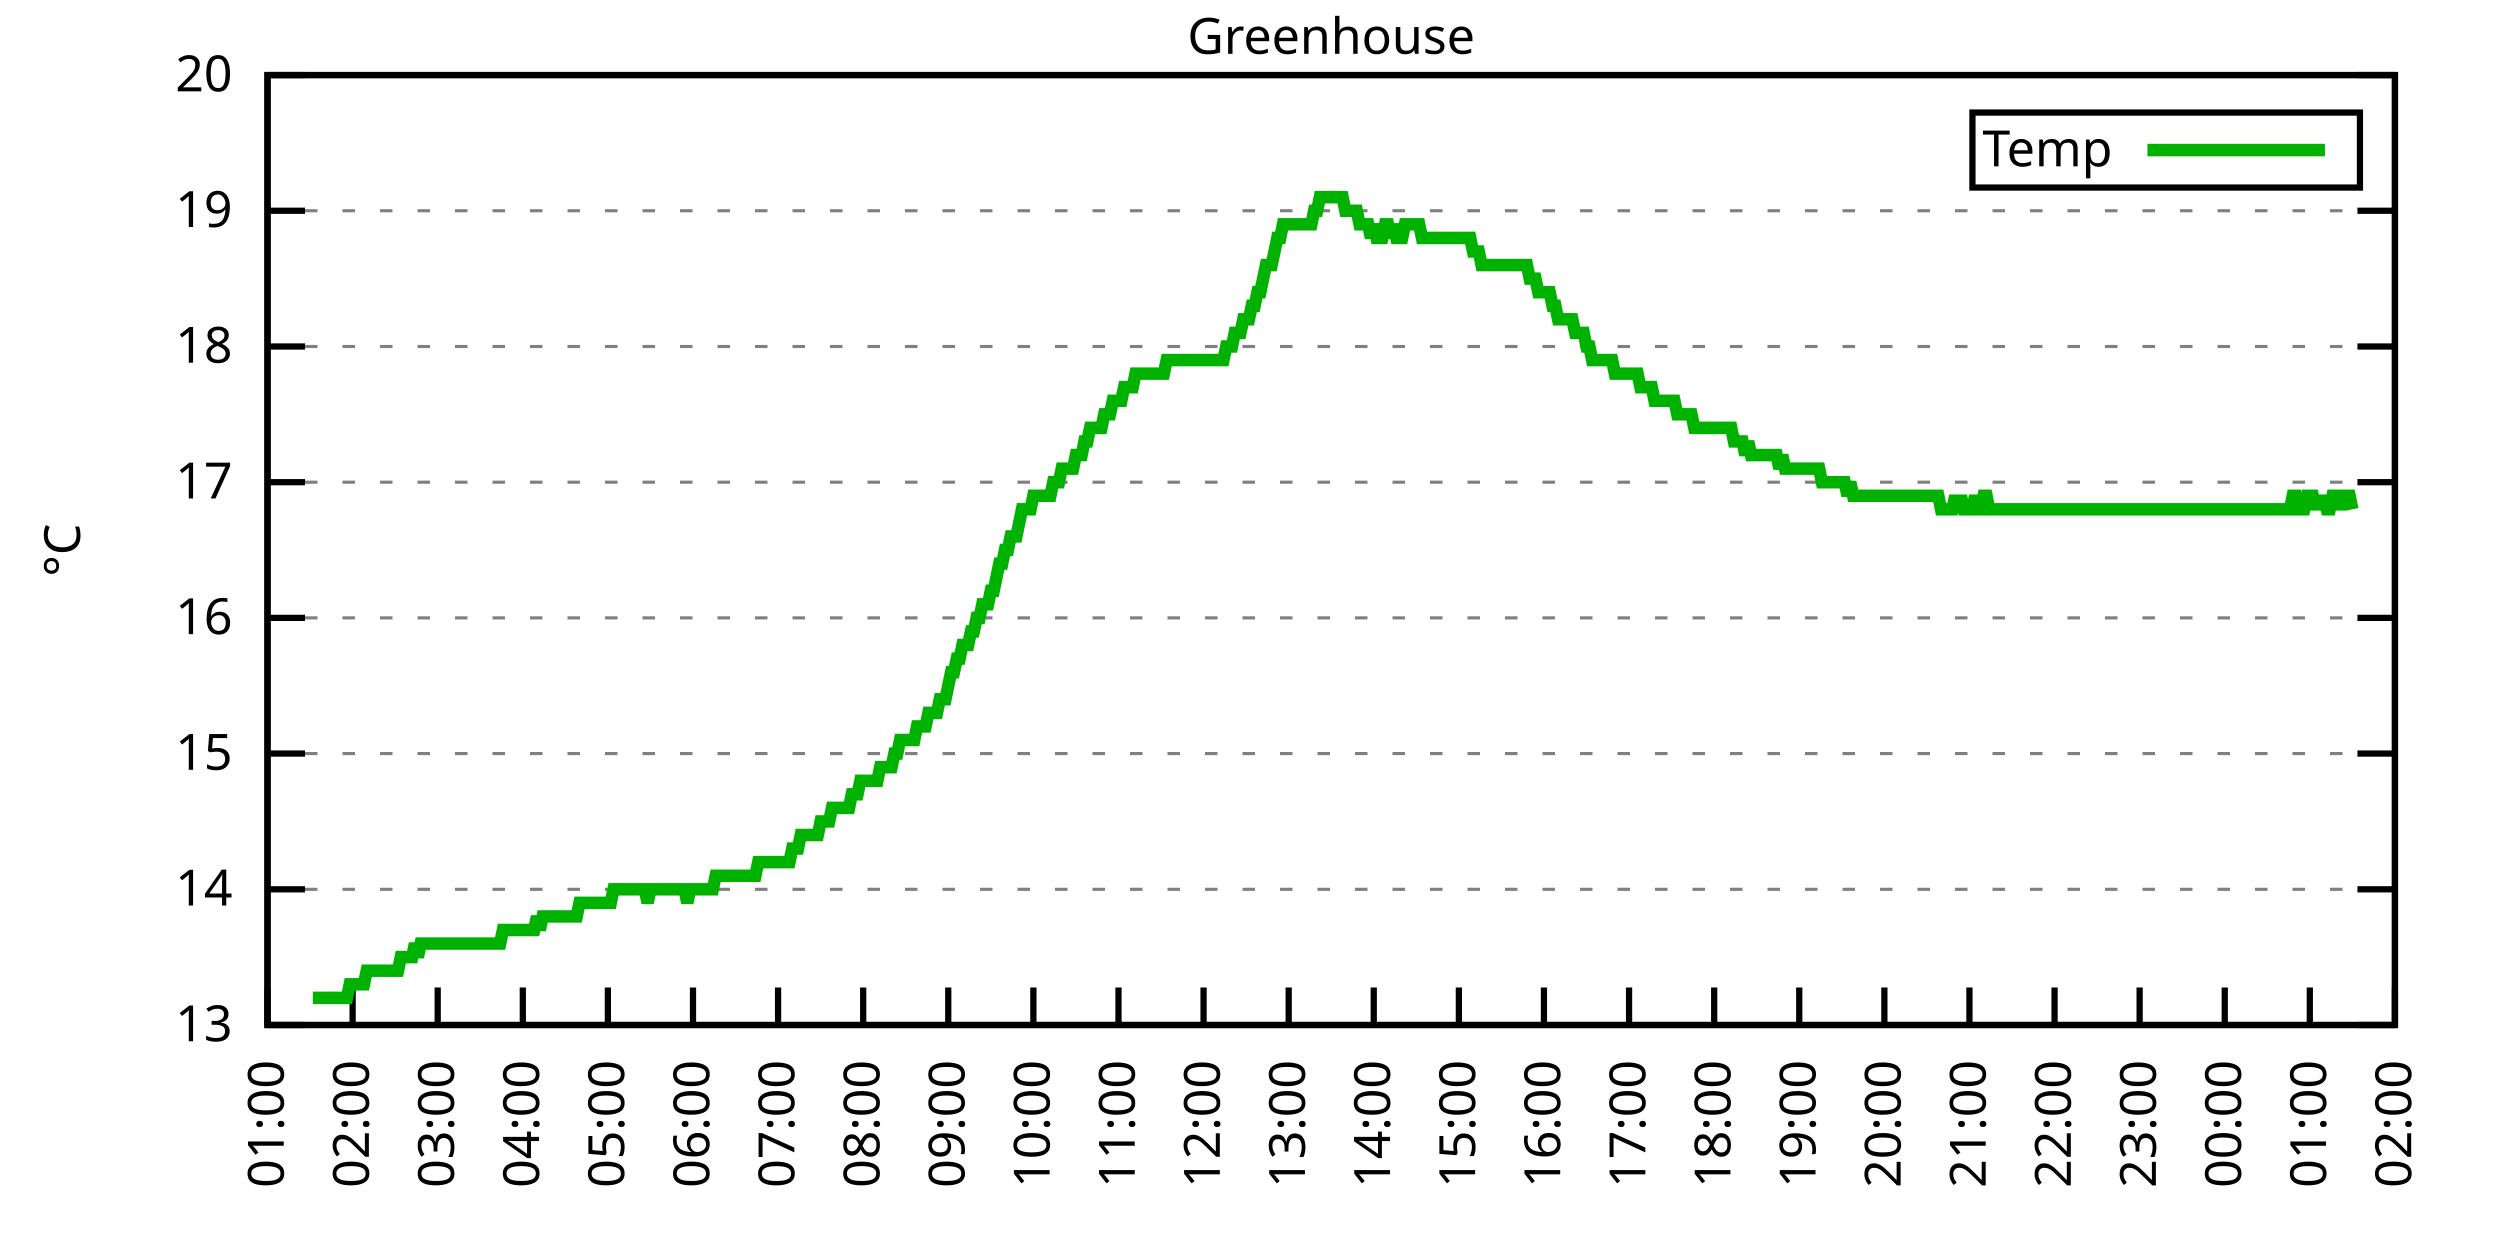
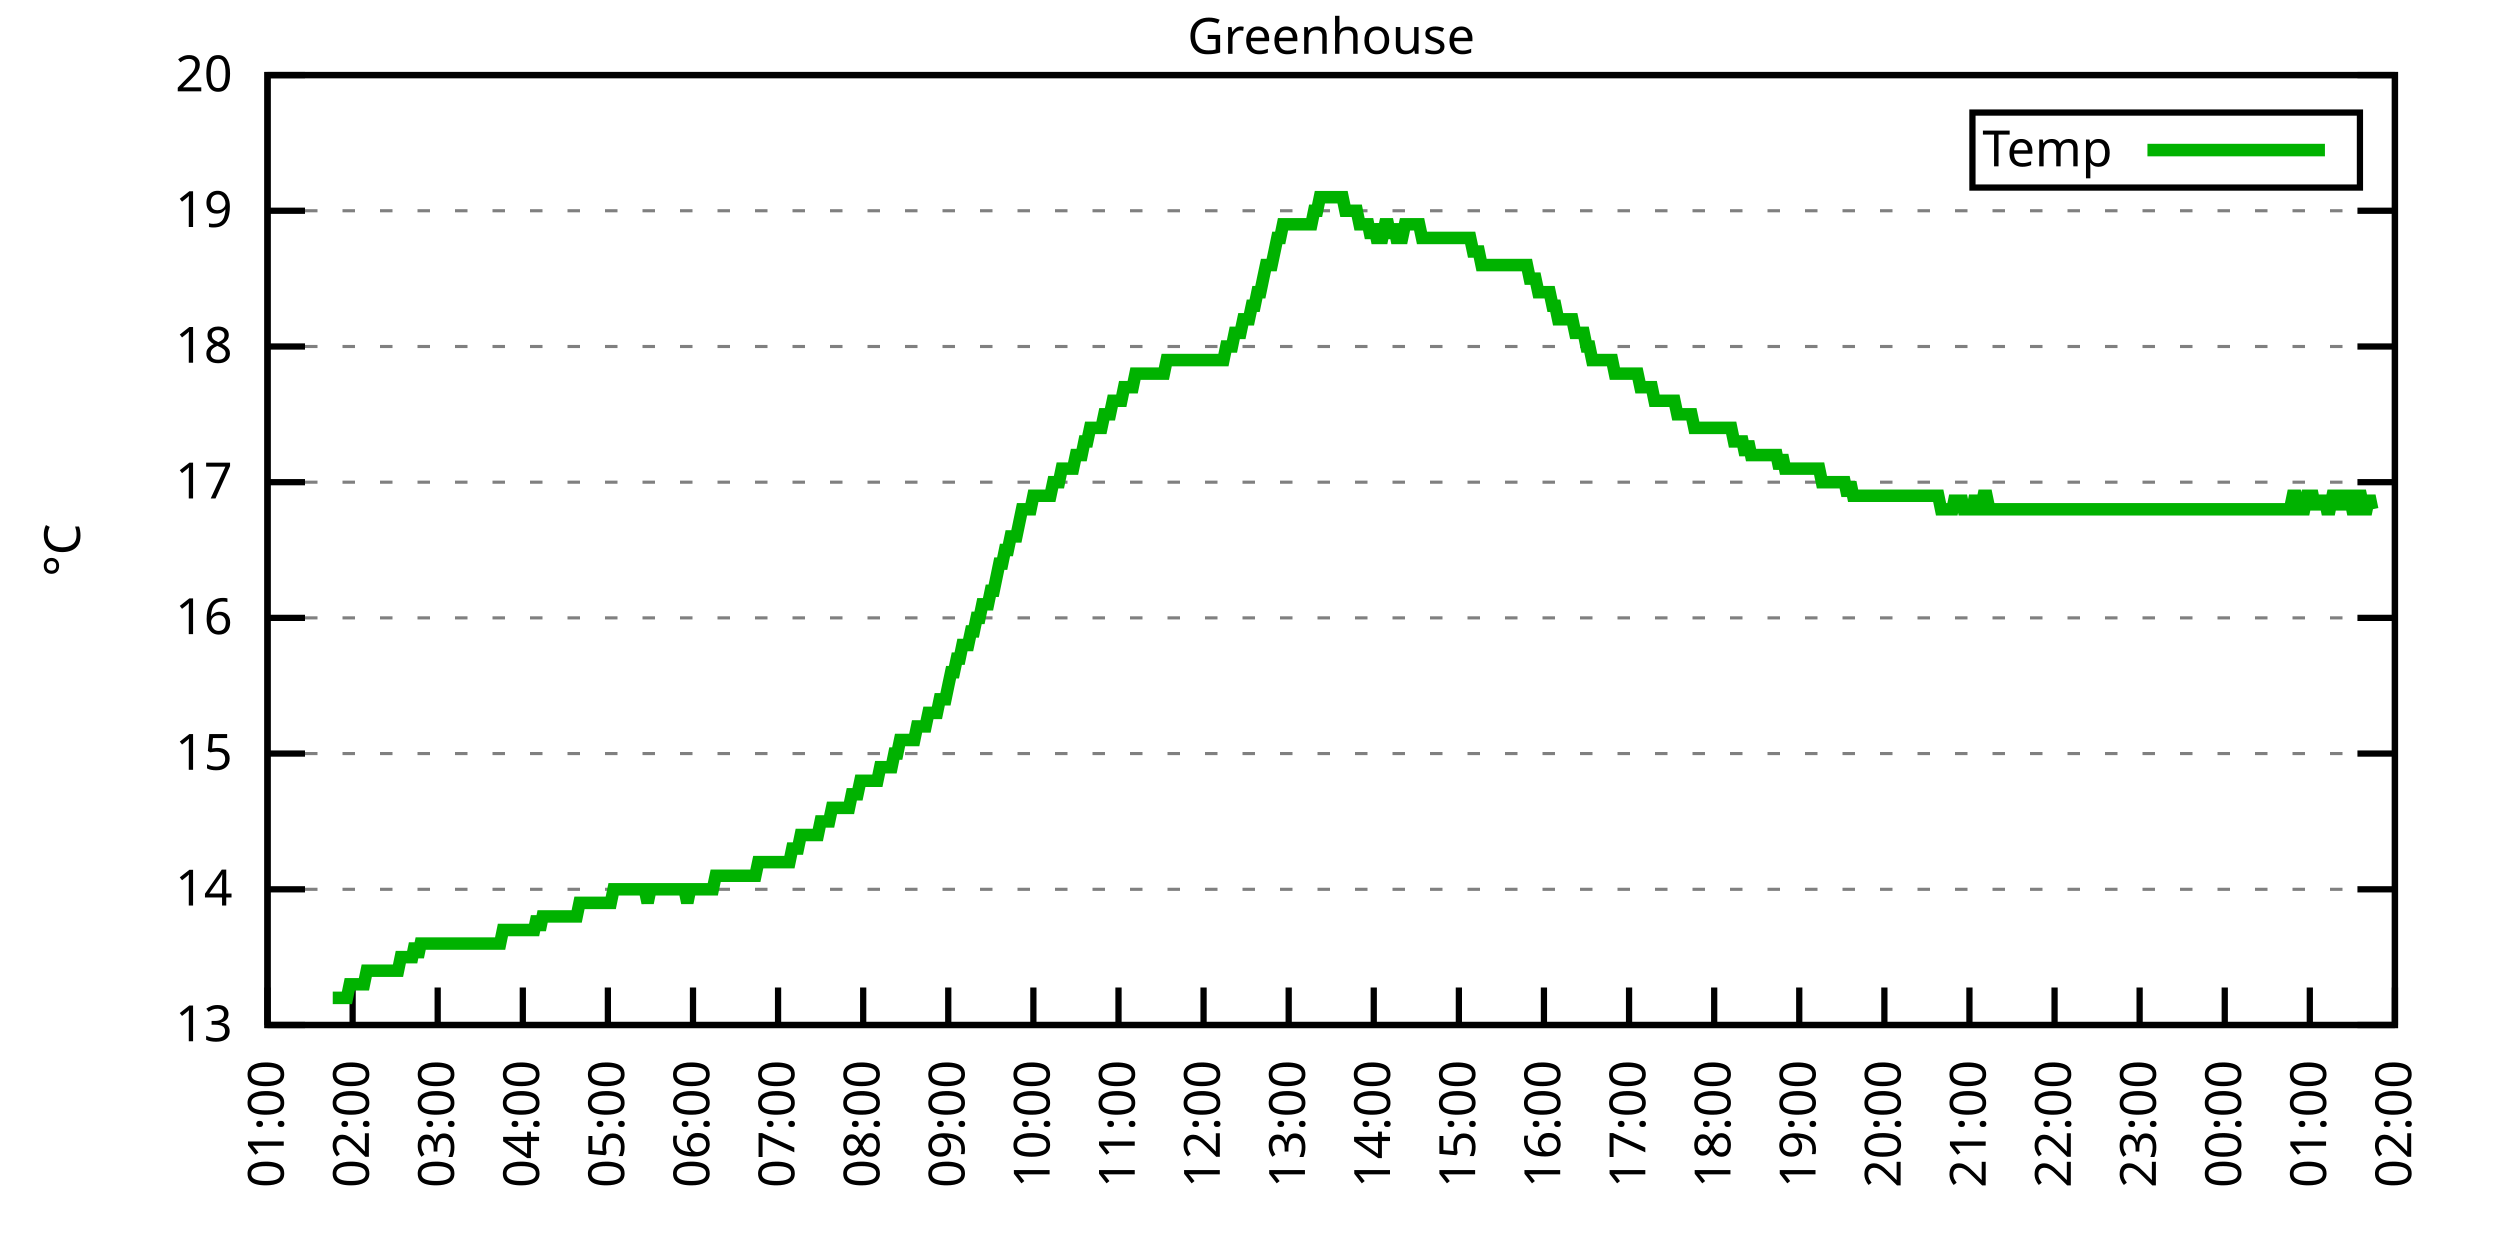
<svg xmlns="http://www.w3.org/2000/svg" xmlns:xlink="http://www.w3.org/1999/xlink" width="400" height="200" viewBox="0 0 400 200">
  <g id="gnuplot_canvas">
    <rect x="0" y="0" width="400" height="200" fill="none" />
    <defs>
      <circle id="gpDot" r="0.5" stroke-width="0.5" stroke="currentColor" />
      <path id="gpPt0" stroke-width="0.333" stroke="currentColor" d="M-1,0 h2 M0,-1 v2" />
      <path id="gpPt1" stroke-width="0.333" stroke="currentColor" d="M-1,-1 L1,1 M1,-1 L-1,1" />
      <path id="gpPt2" stroke-width="0.333" stroke="currentColor" d="M-1,0 L1,0 M0,-1 L0,1 M-1,-1 L1,1 M-1,1 L1,-1" />
      <rect id="gpPt3" stroke-width="0.333" stroke="currentColor" x="-1" y="-1" width="2" height="2" />
      <rect id="gpPt4" stroke-width="0.333" stroke="currentColor" fill="currentColor" x="-1" y="-1" width="2" height="2" />
      <circle id="gpPt5" stroke-width="0.333" stroke="currentColor" cx="0" cy="0" r="1" />
      <use xlink:href="#gpPt5" id="gpPt6" fill="currentColor" stroke="none" />
      <path id="gpPt7" stroke-width="0.333" stroke="currentColor" d="M0,-1.33 L-1.33,0.67 L1.33,0.67 z" />
      <use xlink:href="#gpPt7" id="gpPt8" fill="currentColor" stroke="none" />
      <use xlink:href="#gpPt7" id="gpPt9" stroke="currentColor" transform="rotate(180)" />
      <use xlink:href="#gpPt9" id="gpPt10" fill="currentColor" stroke="none" />
      <use xlink:href="#gpPt3" id="gpPt11" stroke="currentColor" transform="rotate(45)" />
      <use xlink:href="#gpPt11" id="gpPt12" fill="currentColor" stroke="none" />
      <path id="gpPt13" stroke-width="0.333" stroke="currentColor" d="M0,1.330 L1.265,0.411 L0.782,-1.067 L-0.782,-1.076 L-1.265,0.411 z" />
      <use xlink:href="#gpPt13" id="gpPt14" fill="currentColor" stroke="none" />
      <filter id="textbox" filterUnits="objectBoundingBox" x="0" y="0" height="1" width="1">
        <feFlood flood-color="white" flood-opacity="1" result="bgnd" />
        <feComposite in="SourceGraphic" in2="bgnd" operator="atop" />
      </filter>
      <filter id="greybox" filterUnits="objectBoundingBox" x="0" y="0" height="1" width="1">
        <feFlood flood-color="lightgrey" flood-opacity="1" result="grey" />
        <feComposite in="SourceGraphic" in2="grey" operator="atop" />
      </filter>
    </defs>
    <g fill="none" color="white" stroke="currentColor" stroke-width="1.00" stroke-linecap="butt" stroke-linejoin="miter">
</g>
    <g fill="none" color="black" stroke="currentColor" stroke-width="1.00" stroke-linecap="butt" stroke-linejoin="miter">
      <g stroke="none" shape-rendering="crispEdges">
        <polygon fill="rgb(255, 255, 255)" points="42.80,164.00 383.18,164.00 383.18,12.02 42.80,12.02 " />
      </g>
    </g>
    <g fill="none" color="black" stroke="currentColor" stroke-width="1.00" stroke-linecap="butt" stroke-linejoin="miter">
</g>
    <g fill="none" color="black" stroke="black" stroke-width="0.50" stroke-linecap="butt" stroke-linejoin="miter">
</g>
    <g fill="none" color="gray" stroke="currentColor" stroke-width="0.50" stroke-linecap="butt" stroke-linejoin="miter">
      <path stroke="gray" stroke-dasharray="2,4" class="gridline" d="M42.80,164.00 L383.19,164.00  " />
    </g>
    <g fill="none" color="gray" stroke="gray" stroke-width="1.00" stroke-linecap="butt" stroke-linejoin="miter">
</g>
    <g fill="none" color="black" stroke="currentColor" stroke-width="1.00" stroke-linecap="butt" stroke-linejoin="miter">
      <path stroke="black" d="M42.80,164.00 L48.80,164.00 M383.19,164.00 L377.19,164.00  " />
      <g transform="translate(37.20,166.60)" stroke="none" fill="black" font-family="Sans" font-size="8.00" text-anchor="end">
        <text>
          <tspan font-family="Sans"> 13</tspan>
        </text>
      </g>
    </g>
    <g fill="none" color="black" stroke="currentColor" stroke-width="1.00" stroke-linecap="butt" stroke-linejoin="miter">
</g>
    <g fill="none" color="black" stroke="black" stroke-width="0.50" stroke-linecap="butt" stroke-linejoin="miter">
</g>
    <g fill="none" color="gray" stroke="currentColor" stroke-width="0.50" stroke-linecap="butt" stroke-linejoin="miter">
      <path stroke="gray" stroke-dasharray="2,4" class="gridline" d="M42.80,142.29 L383.19,142.29  " />
    </g>
    <g fill="none" color="gray" stroke="gray" stroke-width="1.00" stroke-linecap="butt" stroke-linejoin="miter">
</g>
    <g fill="none" color="black" stroke="currentColor" stroke-width="1.00" stroke-linecap="butt" stroke-linejoin="miter">
      <path stroke="black" d="M42.80,142.29 L48.80,142.29 M383.19,142.29 L377.19,142.29  " />
      <g transform="translate(37.20,144.89)" stroke="none" fill="black" font-family="Sans" font-size="8.00" text-anchor="end">
        <text>
          <tspan font-family="Sans"> 14</tspan>
        </text>
      </g>
    </g>
    <g fill="none" color="black" stroke="currentColor" stroke-width="1.00" stroke-linecap="butt" stroke-linejoin="miter">
</g>
    <g fill="none" color="black" stroke="black" stroke-width="0.50" stroke-linecap="butt" stroke-linejoin="miter">
</g>
    <g fill="none" color="gray" stroke="currentColor" stroke-width="0.50" stroke-linecap="butt" stroke-linejoin="miter">
      <path stroke="gray" stroke-dasharray="2,4" class="gridline" d="M42.80,120.57 L383.19,120.57  " />
    </g>
    <g fill="none" color="gray" stroke="gray" stroke-width="1.00" stroke-linecap="butt" stroke-linejoin="miter">
</g>
    <g fill="none" color="black" stroke="currentColor" stroke-width="1.00" stroke-linecap="butt" stroke-linejoin="miter">
      <path stroke="black" d="M42.80,120.57 L48.80,120.57 M383.19,120.57 L377.19,120.57  " />
      <g transform="translate(37.20,123.17)" stroke="none" fill="black" font-family="Sans" font-size="8.00" text-anchor="end">
        <text>
          <tspan font-family="Sans"> 15</tspan>
        </text>
      </g>
    </g>
    <g fill="none" color="black" stroke="currentColor" stroke-width="1.00" stroke-linecap="butt" stroke-linejoin="miter">
</g>
    <g fill="none" color="black" stroke="black" stroke-width="0.50" stroke-linecap="butt" stroke-linejoin="miter">
</g>
    <g fill="none" color="gray" stroke="currentColor" stroke-width="0.50" stroke-linecap="butt" stroke-linejoin="miter">
      <path stroke="gray" stroke-dasharray="2,4" class="gridline" d="M42.80,98.86 L383.19,98.86  " />
    </g>
    <g fill="none" color="gray" stroke="gray" stroke-width="1.00" stroke-linecap="butt" stroke-linejoin="miter">
</g>
    <g fill="none" color="black" stroke="currentColor" stroke-width="1.00" stroke-linecap="butt" stroke-linejoin="miter">
      <path stroke="black" d="M42.80,98.86 L48.80,98.86 M383.19,98.86 L377.19,98.86  " />
      <g transform="translate(37.20,101.46)" stroke="none" fill="black" font-family="Sans" font-size="8.00" text-anchor="end">
        <text>
          <tspan font-family="Sans"> 16</tspan>
        </text>
      </g>
    </g>
    <g fill="none" color="black" stroke="currentColor" stroke-width="1.00" stroke-linecap="butt" stroke-linejoin="miter">
</g>
    <g fill="none" color="black" stroke="black" stroke-width="0.50" stroke-linecap="butt" stroke-linejoin="miter">
</g>
    <g fill="none" color="gray" stroke="currentColor" stroke-width="0.50" stroke-linecap="butt" stroke-linejoin="miter">
      <path stroke="gray" stroke-dasharray="2,4" class="gridline" d="M42.80,77.15 L383.19,77.15  " />
    </g>
    <g fill="none" color="gray" stroke="gray" stroke-width="1.00" stroke-linecap="butt" stroke-linejoin="miter">
</g>
    <g fill="none" color="black" stroke="currentColor" stroke-width="1.00" stroke-linecap="butt" stroke-linejoin="miter">
      <path stroke="black" d="M42.80,77.15 L48.80,77.15 M383.19,77.15 L377.19,77.15  " />
      <g transform="translate(37.20,79.75)" stroke="none" fill="black" font-family="Sans" font-size="8.00" text-anchor="end">
        <text>
          <tspan font-family="Sans"> 17</tspan>
        </text>
      </g>
    </g>
    <g fill="none" color="black" stroke="currentColor" stroke-width="1.00" stroke-linecap="butt" stroke-linejoin="miter">
</g>
    <g fill="none" color="black" stroke="black" stroke-width="0.50" stroke-linecap="butt" stroke-linejoin="miter">
</g>
    <g fill="none" color="gray" stroke="currentColor" stroke-width="0.50" stroke-linecap="butt" stroke-linejoin="miter">
      <path stroke="gray" stroke-dasharray="2,4" class="gridline" d="M42.80,55.44 L383.19,55.44  " />
    </g>
    <g fill="none" color="gray" stroke="gray" stroke-width="1.00" stroke-linecap="butt" stroke-linejoin="miter">
</g>
    <g fill="none" color="black" stroke="currentColor" stroke-width="1.00" stroke-linecap="butt" stroke-linejoin="miter">
      <path stroke="black" d="M42.80,55.44 L48.80,55.44 M383.19,55.44 L377.19,55.44  " />
      <g transform="translate(37.20,58.04)" stroke="none" fill="black" font-family="Sans" font-size="8.00" text-anchor="end">
        <text>
          <tspan font-family="Sans"> 18</tspan>
        </text>
      </g>
    </g>
    <g fill="none" color="black" stroke="currentColor" stroke-width="1.00" stroke-linecap="butt" stroke-linejoin="miter">
</g>
    <g fill="none" color="black" stroke="black" stroke-width="0.50" stroke-linecap="butt" stroke-linejoin="miter">
</g>
    <g fill="none" color="gray" stroke="currentColor" stroke-width="0.50" stroke-linecap="butt" stroke-linejoin="miter">
      <path stroke="gray" stroke-dasharray="2,4" class="gridline" d="M42.80,33.72 L383.19,33.72  " />
    </g>
    <g fill="none" color="gray" stroke="gray" stroke-width="1.00" stroke-linecap="butt" stroke-linejoin="miter">
</g>
    <g fill="none" color="black" stroke="currentColor" stroke-width="1.00" stroke-linecap="butt" stroke-linejoin="miter">
      <path stroke="black" d="M42.80,33.72 L48.80,33.72 M383.19,33.72 L377.19,33.72  " />
      <g transform="translate(37.20,36.32)" stroke="none" fill="black" font-family="Sans" font-size="8.00" text-anchor="end">
        <text>
          <tspan font-family="Sans"> 19</tspan>
        </text>
      </g>
    </g>
    <g fill="none" color="black" stroke="currentColor" stroke-width="1.00" stroke-linecap="butt" stroke-linejoin="miter">
</g>
    <g fill="none" color="black" stroke="black" stroke-width="0.50" stroke-linecap="butt" stroke-linejoin="miter">
</g>
    <g fill="none" color="gray" stroke="currentColor" stroke-width="0.50" stroke-linecap="butt" stroke-linejoin="miter">
      <path stroke="gray" stroke-dasharray="2,4" class="gridline" d="M42.80,12.01 L383.19,12.01  " />
    </g>
    <g fill="none" color="gray" stroke="gray" stroke-width="1.00" stroke-linecap="butt" stroke-linejoin="miter">
</g>
    <g fill="none" color="black" stroke="currentColor" stroke-width="1.00" stroke-linecap="butt" stroke-linejoin="miter">
      <path stroke="black" d="M42.80,12.01 L48.80,12.01 M383.19,12.01 L377.19,12.01  " />
      <g transform="translate(37.20,14.61)" stroke="none" fill="black" font-family="Sans" font-size="8.00" text-anchor="end">
        <text>
          <tspan font-family="Sans"> 20</tspan>
        </text>
      </g>
    </g>
    <g fill="none" color="black" stroke="currentColor" stroke-width="1.00" stroke-linecap="butt" stroke-linejoin="miter">
      <path stroke="black" d="M42.80,164.00 L42.80,158.00  " />
      <g transform="translate(45.40,169.60) rotate(270.00)" stroke="none" fill="black" font-family="Sans" font-size="8.00" text-anchor="end">
        <text>
          <tspan font-family="Sans">01:00</tspan>
        </text>
      </g>
    </g>
    <g fill="none" color="black" stroke="currentColor" stroke-width="1.00" stroke-linecap="butt" stroke-linejoin="miter">
      <path stroke="black" d="M56.42,164.00 L56.42,158.00  " />
      <g transform="translate(59.02,169.60) rotate(270.00)" stroke="none" fill="black" font-family="Sans" font-size="8.00" text-anchor="end">
        <text>
          <tspan font-family="Sans">02:00</tspan>
        </text>
      </g>
    </g>
    <g fill="none" color="black" stroke="currentColor" stroke-width="1.00" stroke-linecap="butt" stroke-linejoin="miter">
      <path stroke="black" d="M70.03,164.00 L70.03,158.00  " />
      <g transform="translate(72.63,169.60) rotate(270.00)" stroke="none" fill="black" font-family="Sans" font-size="8.00" text-anchor="end">
        <text>
          <tspan font-family="Sans">03:00</tspan>
        </text>
      </g>
    </g>
    <g fill="none" color="black" stroke="currentColor" stroke-width="1.00" stroke-linecap="butt" stroke-linejoin="miter">
      <path stroke="black" d="M83.65,164.00 L83.65,158.00  " />
      <g transform="translate(86.25,169.60) rotate(270.00)" stroke="none" fill="black" font-family="Sans" font-size="8.00" text-anchor="end">
        <text>
          <tspan font-family="Sans">04:00</tspan>
        </text>
      </g>
    </g>
    <g fill="none" color="black" stroke="currentColor" stroke-width="1.00" stroke-linecap="butt" stroke-linejoin="miter">
      <path stroke="black" d="M97.26,164.00 L97.26,158.00  " />
      <g transform="translate(99.86,169.60) rotate(270.00)" stroke="none" fill="black" font-family="Sans" font-size="8.00" text-anchor="end">
        <text>
          <tspan font-family="Sans">05:00</tspan>
        </text>
      </g>
    </g>
    <g fill="none" color="black" stroke="currentColor" stroke-width="1.00" stroke-linecap="butt" stroke-linejoin="miter">
      <path stroke="black" d="M110.88,164.00 L110.88,158.00  " />
      <g transform="translate(113.48,169.60) rotate(270.00)" stroke="none" fill="black" font-family="Sans" font-size="8.00" text-anchor="end">
        <text>
          <tspan font-family="Sans">06:00</tspan>
        </text>
      </g>
    </g>
    <g fill="none" color="black" stroke="currentColor" stroke-width="1.00" stroke-linecap="butt" stroke-linejoin="miter">
      <path stroke="black" d="M124.49,164.00 L124.49,158.00  " />
      <g transform="translate(127.09,169.60) rotate(270.00)" stroke="none" fill="black" font-family="Sans" font-size="8.00" text-anchor="end">
        <text>
          <tspan font-family="Sans">07:00</tspan>
        </text>
      </g>
    </g>
    <g fill="none" color="black" stroke="currentColor" stroke-width="1.00" stroke-linecap="butt" stroke-linejoin="miter">
      <path stroke="black" d="M138.11,164.00 L138.11,158.00  " />
      <g transform="translate(140.71,169.60) rotate(270.00)" stroke="none" fill="black" font-family="Sans" font-size="8.00" text-anchor="end">
        <text>
          <tspan font-family="Sans">08:00</tspan>
        </text>
      </g>
    </g>
    <g fill="none" color="black" stroke="currentColor" stroke-width="1.00" stroke-linecap="butt" stroke-linejoin="miter">
      <path stroke="black" d="M151.72,164.00 L151.72,158.00  " />
      <g transform="translate(154.32,169.60) rotate(270.00)" stroke="none" fill="black" font-family="Sans" font-size="8.00" text-anchor="end">
        <text>
          <tspan font-family="Sans">09:00</tspan>
        </text>
      </g>
    </g>
    <g fill="none" color="black" stroke="currentColor" stroke-width="1.00" stroke-linecap="butt" stroke-linejoin="miter">
      <path stroke="black" d="M165.34,164.00 L165.34,158.00  " />
      <g transform="translate(167.94,169.60) rotate(270.00)" stroke="none" fill="black" font-family="Sans" font-size="8.00" text-anchor="end">
        <text>
          <tspan font-family="Sans">10:00</tspan>
        </text>
      </g>
    </g>
    <g fill="none" color="black" stroke="currentColor" stroke-width="1.00" stroke-linecap="butt" stroke-linejoin="miter">
      <path stroke="black" d="M178.96,164.00 L178.96,158.00  " />
      <g transform="translate(181.56,169.60) rotate(270.00)" stroke="none" fill="black" font-family="Sans" font-size="8.00" text-anchor="end">
        <text>
          <tspan font-family="Sans">11:00</tspan>
        </text>
      </g>
    </g>
    <g fill="none" color="black" stroke="currentColor" stroke-width="1.00" stroke-linecap="butt" stroke-linejoin="miter">
      <path stroke="black" d="M192.57,164.00 L192.57,158.00  " />
      <g transform="translate(195.17,169.60) rotate(270.00)" stroke="none" fill="black" font-family="Sans" font-size="8.00" text-anchor="end">
        <text>
          <tspan font-family="Sans">12:00</tspan>
        </text>
      </g>
    </g>
    <g fill="none" color="black" stroke="currentColor" stroke-width="1.00" stroke-linecap="butt" stroke-linejoin="miter">
      <path stroke="black" d="M206.19,164.00 L206.19,158.00  " />
      <g transform="translate(208.79,169.60) rotate(270.00)" stroke="none" fill="black" font-family="Sans" font-size="8.00" text-anchor="end">
        <text>
          <tspan font-family="Sans">13:00</tspan>
        </text>
      </g>
    </g>
    <g fill="none" color="black" stroke="currentColor" stroke-width="1.00" stroke-linecap="butt" stroke-linejoin="miter">
      <path stroke="black" d="M219.80,164.00 L219.80,158.00  " />
      <g transform="translate(222.40,169.60) rotate(270.00)" stroke="none" fill="black" font-family="Sans" font-size="8.00" text-anchor="end">
        <text>
          <tspan font-family="Sans">14:00</tspan>
        </text>
      </g>
    </g>
    <g fill="none" color="black" stroke="currentColor" stroke-width="1.00" stroke-linecap="butt" stroke-linejoin="miter">
      <path stroke="black" d="M233.42,164.00 L233.42,158.00  " />
      <g transform="translate(236.02,169.60) rotate(270.00)" stroke="none" fill="black" font-family="Sans" font-size="8.00" text-anchor="end">
        <text>
          <tspan font-family="Sans">15:00</tspan>
        </text>
      </g>
    </g>
    <g fill="none" color="black" stroke="currentColor" stroke-width="1.00" stroke-linecap="butt" stroke-linejoin="miter">
      <path stroke="black" d="M247.03,164.00 L247.03,158.00  " />
      <g transform="translate(249.63,169.60) rotate(270.00)" stroke="none" fill="black" font-family="Sans" font-size="8.00" text-anchor="end">
        <text>
          <tspan font-family="Sans">16:00</tspan>
        </text>
      </g>
    </g>
    <g fill="none" color="black" stroke="currentColor" stroke-width="1.00" stroke-linecap="butt" stroke-linejoin="miter">
      <path stroke="black" d="M260.65,164.00 L260.65,158.00  " />
      <g transform="translate(263.25,169.60) rotate(270.00)" stroke="none" fill="black" font-family="Sans" font-size="8.00" text-anchor="end">
        <text>
          <tspan font-family="Sans">17:00</tspan>
        </text>
      </g>
    </g>
    <g fill="none" color="black" stroke="currentColor" stroke-width="1.00" stroke-linecap="butt" stroke-linejoin="miter">
      <path stroke="black" d="M274.27,164.00 L274.27,158.00  " />
      <g transform="translate(276.87,169.60) rotate(270.00)" stroke="none" fill="black" font-family="Sans" font-size="8.00" text-anchor="end">
        <text>
          <tspan font-family="Sans">18:00</tspan>
        </text>
      </g>
    </g>
    <g fill="none" color="black" stroke="currentColor" stroke-width="1.00" stroke-linecap="butt" stroke-linejoin="miter">
      <path stroke="black" d="M287.88,164.00 L287.88,158.00  " />
      <g transform="translate(290.48,169.60) rotate(270.00)" stroke="none" fill="black" font-family="Sans" font-size="8.00" text-anchor="end">
        <text>
          <tspan font-family="Sans">19:00</tspan>
        </text>
      </g>
    </g>
    <g fill="none" color="black" stroke="currentColor" stroke-width="1.00" stroke-linecap="butt" stroke-linejoin="miter">
      <path stroke="black" d="M301.50,164.00 L301.50,158.00  " />
      <g transform="translate(304.10,169.60) rotate(270.00)" stroke="none" fill="black" font-family="Sans" font-size="8.00" text-anchor="end">
        <text>
          <tspan font-family="Sans">20:00</tspan>
        </text>
      </g>
    </g>
    <g fill="none" color="black" stroke="currentColor" stroke-width="1.00" stroke-linecap="butt" stroke-linejoin="miter">
      <path stroke="black" d="M315.11,164.00 L315.11,158.00  " />
      <g transform="translate(317.71,169.60) rotate(270.00)" stroke="none" fill="black" font-family="Sans" font-size="8.00" text-anchor="end">
        <text>
          <tspan font-family="Sans">21:00</tspan>
        </text>
      </g>
    </g>
    <g fill="none" color="black" stroke="currentColor" stroke-width="1.00" stroke-linecap="butt" stroke-linejoin="miter">
      <path stroke="black" d="M328.73,164.00 L328.73,158.00  " />
      <g transform="translate(331.33,169.60) rotate(270.00)" stroke="none" fill="black" font-family="Sans" font-size="8.00" text-anchor="end">
        <text>
          <tspan font-family="Sans">22:00</tspan>
        </text>
      </g>
    </g>
    <g fill="none" color="black" stroke="currentColor" stroke-width="1.00" stroke-linecap="butt" stroke-linejoin="miter">
      <path stroke="black" d="M342.34,164.00 L342.34,158.00  " />
      <g transform="translate(344.94,169.60) rotate(270.00)" stroke="none" fill="black" font-family="Sans" font-size="8.00" text-anchor="end">
        <text>
          <tspan font-family="Sans">23:00</tspan>
        </text>
      </g>
    </g>
    <g fill="none" color="black" stroke="currentColor" stroke-width="1.00" stroke-linecap="butt" stroke-linejoin="miter">
      <path stroke="black" d="M355.96,164.00 L355.96,158.00  " />
      <g transform="translate(358.56,169.60) rotate(270.00)" stroke="none" fill="black" font-family="Sans" font-size="8.00" text-anchor="end">
        <text>
          <tspan font-family="Sans">00:00</tspan>
        </text>
      </g>
    </g>
    <g fill="none" color="black" stroke="currentColor" stroke-width="1.00" stroke-linecap="butt" stroke-linejoin="miter">
      <path stroke="black" d="M369.57,164.00 L369.57,158.00  " />
      <g transform="translate(372.17,169.60) rotate(270.00)" stroke="none" fill="black" font-family="Sans" font-size="8.00" text-anchor="end">
        <text>
          <tspan font-family="Sans">01:00</tspan>
        </text>
      </g>
    </g>
    <g fill="none" color="black" stroke="currentColor" stroke-width="1.00" stroke-linecap="butt" stroke-linejoin="miter">
      <path stroke="black" d="M383.19,164.00 L383.19,158.00  " />
      <g transform="translate(385.79,169.60) rotate(270.00)" stroke="none" fill="black" font-family="Sans" font-size="8.00" text-anchor="end">
        <text>
          <tspan font-family="Sans">02:00</tspan>
        </text>
      </g>
    </g>
    <g fill="none" color="black" stroke="currentColor" stroke-width="1.00" stroke-linecap="butt" stroke-linejoin="miter">
</g>
    <g fill="none" color="black" stroke="currentColor" stroke-width="1.00" stroke-linecap="butt" stroke-linejoin="miter">
      <path stroke="black" d="M42.80,12.01 L42.80,164.00 L383.19,164.00 L383.19,12.01 L42.80,12.01 Z  " />
    </g>
    <g fill="none" color="black" stroke="currentColor" stroke-width="1.00" stroke-linecap="butt" stroke-linejoin="miter">
</g>
    <g fill="none" color="black" stroke="currentColor" stroke-width="1.00" stroke-linecap="butt" stroke-linejoin="miter">
      <path stroke="black" d="M315.59,30.01 L315.59,18.01 L377.59,18.01 L377.59,30.01 L315.59,30.01 Z  " />
    </g>
    <g id="Greenhouse_plot_1">
      <g fill="none" color="white" stroke="black" stroke-width="2.00" stroke-linecap="butt" stroke-linejoin="miter">
</g>
      <g fill="none" color="black" stroke="currentColor" stroke-width="2.00" stroke-linecap="butt" stroke-linejoin="miter">
        <g transform="translate(337.99,26.61)" stroke="none" fill="black" font-family="Sans" font-size="8.00" text-anchor="end">
          <text>
            <tspan font-family="Sans">Temp</tspan>
          </text>
        </g>
      </g>
      <g fill="none" color="black" stroke="currentColor" stroke-width="2.00" stroke-linecap="butt" stroke-linejoin="miter">
-         <path stroke="rgb(  0, 178,   0)" d="M343.59,24.01 L371.99,24.01 M50.06,159.66 L50.52,159.66 L50.97,159.66 L51.42,159.66 L51.88,159.66 L52.33,159.66   L52.78,159.66 L53.24,159.66 L53.69,159.66 L54.15,159.66 L54.60,159.66 L55.05,159.66 L55.51,159.66 L55.96,157.49   L56.42,157.49 L56.87,157.49 L57.32,157.49 L57.78,157.49 L58.23,157.49 L58.68,155.31 L59.14,155.31 L59.59,155.31   L60.05,155.31 L60.50,155.31 L60.95,155.31 L61.41,155.31 L61.86,155.31 L62.32,155.31 L62.77,155.31 L63.22,155.31   L63.68,155.31 L64.13,153.14 L64.58,153.14 L65.04,153.14 L65.49,153.14 L65.95,153.14 L66.40,150.97 L66.85,153.14   L67.31,150.97 L67.76,150.97 L68.22,150.97 L68.67,150.97 L69.12,150.97 L69.58,150.97 L70.03,150.97 L70.49,150.97   L70.94,150.97 L71.39,150.97 L71.85,150.97 L72.30,150.97 L72.75,150.97 L73.21,150.97 L73.66,150.97 L74.12,150.97   L74.57,150.97 L75.02,150.97 L75.48,150.97 L75.93,150.97 L76.39,150.97 L76.84,150.97 L77.29,150.97 L77.75,150.97   L78.20,150.97 L78.65,150.97 L79.11,150.97 L79.56,150.97 L80.02,150.97 L80.47,148.80 L80.92,148.80 L81.38,148.80   L81.83,148.80 L82.29,148.80 L82.74,148.80 L83.19,148.80 L83.65,148.80 L84.10,148.80 L84.55,148.80 L85.01,148.80   L85.46,148.80 L85.92,146.63 L86.37,148.80 L86.82,146.63 L87.28,146.63 L87.73,146.63 L88.19,146.63 L88.64,146.63   L89.09,146.63 L89.55,146.63 L90.00,146.63 L90.45,146.63 L90.91,146.63 L91.36,146.63 L91.82,146.63 L92.27,146.63   L92.72,144.46 L93.18,144.46 L93.63,144.46 L94.09,144.46 L94.54,144.46 L94.99,144.46 L95.45,144.46 L95.90,144.46   L96.35,144.46 L96.81,144.46 L97.26,144.46 L97.72,144.46 L98.17,142.29 L98.62,142.29 L99.08,142.29 L99.53,142.29   L99.99,142.29 L100.44,142.29 L100.89,142.29 L101.35,142.29 L101.80,142.29 L102.25,142.29 L102.71,142.29 L103.16,142.29   L103.62,144.46 L104.07,142.29 L104.52,142.29 L104.98,142.29 L105.43,142.29 L105.89,142.29 L106.34,142.29 L106.79,142.29   L107.25,142.29 L107.70,142.29 L108.15,142.29 L108.61,142.29 L109.06,142.29 L109.52,142.29 L109.97,144.46 L110.42,142.29   L110.88,142.29 L111.33,142.29 L111.79,142.29 L112.24,142.29 L112.69,142.29 L113.15,142.29 L113.60,142.29 L114.05,142.29   L114.51,140.12 L114.96,140.12 L115.42,140.12 L115.87,140.12 L116.32,140.12 L116.78,140.12 L117.23,140.12 L117.69,140.12   L118.14,140.12 L118.59,140.12 L119.05,140.12 L119.50,140.12 L119.96,140.12 L120.41,140.12 L120.86,140.12 L121.32,137.94   L121.77,137.94 L122.22,137.94 L122.68,137.94 L123.13,137.94 L123.59,137.94 L124.04,137.94 L124.49,137.94 L124.95,137.94   L125.40,137.94 L125.86,137.94 L126.31,137.94 L126.76,135.77 L127.22,135.77 L127.67,135.77 L128.12,133.60 L128.58,133.60   L129.03,133.60 L129.49,133.60 L129.94,133.60 L130.39,133.60 L130.85,133.60 L131.30,131.43 L131.76,131.43 L132.21,131.43   L132.66,131.43 L133.12,129.26 L133.57,129.26 L134.02,129.26 L134.48,129.26 L134.93,129.26 L135.39,129.26 L135.84,129.26   L136.29,127.09 L136.75,127.09 L137.20,127.09 L137.66,124.92 L138.11,124.92 L138.56,124.92 L139.02,124.92 L139.47,124.92   L139.92,124.92 L140.38,124.92 L140.83,122.75 L141.29,122.75 L141.74,122.75 L142.19,122.75 L142.65,122.75 L143.10,120.57   L143.56,120.57 L144.01,118.40 L144.46,118.40 L144.92,118.40 L145.37,118.40 L145.82,118.40 L146.28,118.40 L146.73,116.23   L147.19,116.23 L147.64,116.23 L148.09,116.23 L148.55,114.06 L149.00,114.06 L149.46,114.06 L149.91,114.06 L150.36,111.89   L150.82,111.89 L151.27,111.89 L151.72,109.72 L152.18,107.55 L152.63,107.55 L153.09,105.38 L153.54,105.38 L153.99,103.20   L154.45,103.20 L154.90,103.20 L155.36,101.03 L155.81,101.03 L156.26,98.86 L156.72,98.86 L157.17,96.69 L157.62,96.69   L158.08,96.69 L158.53,94.52 L158.99,94.52 L159.44,92.35 L159.89,90.18 L160.35,90.18 L160.80,88.00 L161.26,88.00   L161.71,85.83 L162.16,85.83 L162.62,85.83 L163.07,83.66 L163.52,81.49 L163.98,81.49 L164.43,81.49 L164.89,81.49   L165.34,79.32 L165.79,79.32 L166.25,79.32 L166.70,79.32 L167.16,79.32 L167.61,79.32 L168.06,79.32 L168.52,77.15   L168.97,77.15 L169.43,77.15 L169.88,74.98 L170.33,74.98 L170.79,74.98 L171.24,74.98 L171.69,74.98 L172.15,72.81   L172.60,72.81 L173.06,72.81 L173.51,70.63 L173.96,70.63 L174.42,68.46 L174.87,68.46 L175.33,68.46 L175.78,68.46   L176.23,68.46 L176.69,66.29 L177.14,66.29 L177.59,66.29 L178.05,64.12 L178.50,64.12 L178.96,64.12 L179.41,64.12   L179.86,61.95 L180.32,61.95 L180.77,61.95 L181.23,61.95 L181.68,59.78 L182.13,59.78 L182.59,59.78 L183.04,59.78   L183.49,59.78 L183.95,59.78 L184.40,59.78 L184.86,59.78 L185.31,59.78 L185.76,59.78 L186.22,59.78 L186.67,57.61   L187.13,57.61 L187.58,57.61 L188.03,57.61 L188.49,57.61 L188.94,57.61 L189.39,57.61 L189.85,57.61 L190.30,57.61   L190.76,57.61 L191.21,57.61 L191.66,57.61 L192.12,57.61 L192.57,57.61 L193.03,57.61 L193.48,57.61 L193.93,57.61   L194.39,57.61 L194.84,57.61 L195.29,57.61 L195.75,57.61 L196.20,55.44 L196.66,55.44 L197.11,55.44 L197.56,53.26   L198.02,53.26 L198.47,53.26 L198.93,51.09 L199.38,51.09 L199.83,51.09 L200.29,48.92 L200.74,48.92 L201.19,46.75   L201.65,46.75 L202.10,44.58 L202.56,42.41 L203.01,42.41 L203.46,42.41 L203.92,40.24 L204.37,38.07 L204.83,38.07   L205.28,35.89 L205.73,35.89 L206.19,35.89 L206.64,35.89 L207.09,35.89 L207.55,35.89 L208.00,35.89 L208.46,35.89   L208.91,35.89 L209.36,35.89 L209.82,35.89 L210.27,33.72 L210.73,33.72 L211.18,31.55 L211.63,31.55 L212.09,31.55   L212.54,31.55 L213.00,31.55 L213.45,31.55 L213.90,31.55 L214.36,31.55 L214.81,31.55 L215.26,33.72 L215.72,33.72   L216.17,33.72 L216.63,33.72 L217.08,33.72 L217.53,35.89 L217.99,35.89 L218.44,35.89 L218.90,35.89 L219.35,38.07   L219.80,35.89 L220.26,38.07 L220.71,38.07 L221.16,38.07 L221.62,35.89 L222.07,35.89 L222.53,38.07 L222.98,35.89   L223.43,38.07 L223.89,38.07 L224.34,38.07 L224.80,35.89 L225.25,35.89 L225.70,35.89 L226.16,35.89 L226.61,35.89   L227.06,35.89 L227.52,38.07 L227.97,38.07 L228.43,38.07 L228.88,38.07 L229.33,38.07 L229.79,38.07 L230.24,38.07   L230.70,38.07 L231.15,38.07 L231.60,38.07 L232.06,38.07 L232.51,38.07 L232.96,38.07 L233.42,38.07 L233.87,38.07   L234.33,38.07 L234.78,38.07 L235.23,38.07 L235.69,40.24 L236.14,40.24 L236.60,40.24 L237.05,42.41 L237.50,42.41   L237.96,42.41 L238.41,42.41 L238.86,42.41 L239.32,42.41 L239.77,42.41 L240.23,42.41 L240.68,42.41 L241.13,42.41   L241.59,42.41 L242.04,42.41 L242.50,42.41 L242.95,42.41 L243.40,42.41 L243.86,42.41 L244.31,42.41 L244.76,44.58   L245.22,44.58 L245.67,44.58 L246.13,46.75 L246.58,46.75 L247.03,46.75 L247.49,46.75 L247.94,46.75 L248.40,48.92   L248.85,48.92 L249.30,51.09 L249.76,51.09 L250.21,51.09 L250.66,51.09 L251.12,51.09 L251.57,51.09 L252.03,53.26   L252.48,53.26 L252.93,53.26 L253.39,53.26 L253.84,55.44 L254.30,55.44 L254.75,57.61 L255.20,57.61 L255.66,57.61   L256.11,57.61 L256.56,57.61 L257.02,57.61 L257.47,57.61 L257.93,57.61 L258.38,59.78 L258.83,59.78 L259.29,59.78   L259.74,59.78 L260.20,59.78 L260.65,59.78 L261.10,59.78 L261.56,59.78 L262.01,59.78 L262.47,61.95 L262.92,61.95   L263.37,61.95 L263.83,61.95 L264.28,61.95 L264.73,64.12 L265.19,64.12 L265.64,64.12 L266.10,64.12 L266.55,64.12   L267.00,64.12 L267.46,64.12 L267.91,64.12 L268.37,66.29 L268.82,66.29 L269.27,66.29 L269.73,66.29 L270.18,66.29   L270.63,66.29 L271.09,68.46 L271.54,68.46 L272.00,68.46 L272.45,68.46 L272.90,68.46 L273.36,68.46 L273.81,68.46   L274.27,68.46 L274.72,68.46 L275.17,68.46 L275.63,68.46 L276.08,68.46 L276.53,68.46 L276.99,68.46 L277.44,70.63   L277.90,70.63 L278.35,70.63 L278.80,70.63 L279.26,72.81 L279.71,70.63 L280.17,72.81 L280.62,72.81 L281.07,72.81   L281.53,72.81 L281.98,72.81 L282.43,72.81 L282.89,72.81 L283.34,72.81 L283.80,72.81 L284.25,72.81 L284.70,74.98   L285.16,72.81 L285.61,74.98 L286.07,74.98 L286.52,74.98 L286.97,74.98 L287.43,74.98 L287.88,74.98 L288.33,74.98   L288.79,74.98 L289.24,74.98 L289.70,74.98 L290.15,74.98 L290.60,74.98 L291.06,74.98 L291.51,77.15 L291.97,77.15   L292.42,77.15 L292.87,77.15 L293.33,77.15 L293.78,77.15 L294.23,77.15 L294.69,77.15 L295.14,77.15 L295.60,79.32   L296.05,77.15 L296.50,79.32 L296.96,79.32 L297.41,79.32 L297.87,79.32 L298.32,79.32 L298.77,79.32 L299.23,79.32   L299.68,79.32 L300.13,79.32 L300.59,79.32 L301.04,79.32 L301.50,79.32 L301.95,79.32 L302.40,79.32 L302.86,79.32   L303.31,79.32 L303.77,79.32 L304.22,79.32 L304.67,79.32 L305.13,79.32 L305.58,79.32 L306.03,79.32 L306.49,79.32   L306.94,79.32 L307.40,79.32 L307.85,79.32 L308.30,79.32 L308.76,79.32 L309.21,79.32 L309.67,79.32 L310.12,79.32   L310.57,81.49 L311.03,81.49 L311.48,81.49 L311.94,81.49 L312.39,81.49 L312.84,79.32 L313.30,81.49 L313.75,79.32   L314.20,81.49 L314.66,81.49 L315.11,81.49 L315.57,81.49 L316.02,79.32 L316.47,81.49 L316.93,81.49 L317.38,79.32   L317.84,79.32 L318.29,81.49 L318.74,81.49 L319.20,81.49 L319.65,81.49 L320.10,81.49 L320.56,81.49 L321.01,81.49   L321.47,81.49 L321.92,81.49 L322.37,81.49 L322.83,81.49 L323.28,81.49 L323.74,81.49 L324.19,81.49 L324.64,81.49   L325.10,81.49 L325.55,81.49 L326.00,81.49 L326.46,81.49 L326.91,81.49 L327.37,81.49 L327.82,81.49 L328.27,81.49   L328.73,81.49 L329.18,81.49 L329.64,81.49 L330.09,81.49 L330.54,81.49 L331.00,81.49 L331.45,81.49 L331.90,81.49   L332.36,81.49 L332.81,81.49 L333.27,81.49 L333.72,81.49 L334.17,81.49 L334.63,81.49 L335.08,81.49 L335.54,81.49   L335.99,81.49 L336.44,81.49 L336.90,81.49 L337.35,81.49 L337.80,81.49 L338.26,81.49 L338.71,81.49 L339.17,81.49   L339.62,81.49 L340.07,81.49 L340.53,81.49 L340.98,81.49 L341.44,81.49 L341.89,81.49 L342.34,81.49 L342.80,81.49   L343.25,81.49 L343.70,81.49 L344.16,81.49 L344.61,81.49 L345.07,81.49 L345.52,81.49 L345.97,81.49 L346.43,81.49   L346.88,81.49 L347.34,81.49 L347.79,81.49 L348.24,81.49 L348.70,81.49 L349.15,81.49 L349.60,81.49 L350.06,81.49   L350.51,81.49 L350.97,81.49 L351.42,81.49 L351.87,81.49 L352.33,81.49 L352.78,81.49 L353.24,81.49 L353.69,81.49   L354.14,81.49 L354.60,81.49 L355.05,81.49 L355.50,81.49 L355.96,81.49 L356.41,81.49 L356.87,81.49 L357.32,81.49   L357.77,81.49 L358.23,81.49 L358.68,81.49 L359.14,81.49 L359.59,81.49 L360.04,81.49 L360.50,81.49 L360.95,81.49   L361.41,81.49 L361.86,81.49 L362.31,81.49 L362.77,81.49 L363.22,81.49 L363.67,81.49 L364.13,81.49 L364.58,81.49   L365.04,81.49 L365.49,81.49 L365.94,81.49 L366.40,81.49 L366.85,79.32 L367.31,79.32 L367.76,81.49 L368.21,81.49   L368.67,81.49 L369.12,79.32 L369.57,79.32 L370.03,79.32 L370.48,81.49 L370.94,79.32 L371.39,81.49 L371.84,79.32   L372.30,81.49 L372.75,81.49 L373.21,79.32 L373.66,79.32 L374.11,79.32 L374.57,81.49 L375.02,79.32 L375.47,79.32   L375.93,79.32 L376.38,81.49  " />
+         <path stroke="rgb(  0, 178,   0)" d="M343.59,24.01 L371.99,24.01 M53.24,159.66 L53.69,159.66 L54.15,159.66 L54.60,159.66 L55.05,159.66 L55.51,159.66   L55.96,157.49 L56.42,157.49 L56.87,157.49 L57.32,157.49 L57.78,157.49 L58.23,157.49 L58.68,155.31 L59.14,155.31   L59.59,155.31 L60.05,155.31 L60.50,155.31 L60.95,155.31 L61.41,155.31 L61.86,155.31 L62.32,155.31 L62.77,155.31   L63.22,155.31 L63.68,155.31 L64.13,153.14 L64.58,153.14 L65.04,153.14 L65.49,153.14 L65.95,153.14 L66.40,150.97   L66.85,153.14 L67.31,150.97 L67.76,150.97 L68.22,150.97 L68.67,150.97 L69.12,150.97 L69.58,150.97 L70.03,150.97   L70.49,150.97 L70.94,150.97 L71.39,150.97 L71.85,150.97 L72.30,150.97 L72.75,150.97 L73.21,150.97 L73.66,150.97   L74.12,150.97 L74.57,150.97 L75.02,150.97 L75.48,150.97 L75.93,150.97 L76.39,150.97 L76.84,150.97 L77.29,150.97   L77.75,150.97 L78.20,150.97 L78.65,150.97 L79.11,150.97 L79.56,150.97 L80.02,150.97 L80.47,148.80 L80.92,148.80   L81.38,148.80 L81.83,148.80 L82.29,148.80 L82.74,148.80 L83.19,148.80 L83.65,148.80 L84.10,148.80 L84.55,148.80   L85.01,148.80 L85.46,148.80 L85.92,146.63 L86.37,148.80 L86.82,146.63 L87.28,146.63 L87.73,146.63 L88.19,146.63   L88.64,146.63 L89.09,146.63 L89.55,146.63 L90.00,146.63 L90.45,146.63 L90.91,146.63 L91.36,146.63 L91.82,146.63   L92.27,146.63 L92.72,144.46 L93.18,144.46 L93.63,144.46 L94.09,144.46 L94.54,144.46 L94.99,144.46 L95.45,144.46   L95.90,144.46 L96.35,144.46 L96.81,144.46 L97.26,144.46 L97.72,144.46 L98.17,142.29 L98.62,142.29 L99.08,142.29   L99.53,142.29 L99.99,142.29 L100.44,142.29 L100.89,142.29 L101.35,142.29 L101.80,142.29 L102.25,142.29 L102.71,142.29   L103.16,142.29 L103.62,144.46 L104.07,142.29 L104.52,142.29 L104.98,142.29 L105.43,142.29 L105.89,142.29 L106.34,142.29   L106.79,142.29 L107.25,142.29 L107.70,142.29 L108.15,142.29 L108.61,142.29 L109.06,142.29 L109.52,142.29 L109.97,144.46   L110.42,142.29 L110.88,142.29 L111.33,142.29 L111.79,142.29 L112.24,142.29 L112.69,142.29 L113.15,142.29 L113.60,142.29   L114.05,142.29 L114.51,140.12 L114.96,140.12 L115.42,140.12 L115.87,140.12 L116.32,140.12 L116.78,140.12 L117.23,140.12   L117.69,140.12 L118.14,140.12 L118.59,140.12 L119.05,140.12 L119.50,140.12 L119.96,140.12 L120.41,140.12 L120.86,140.12   L121.32,137.94 L121.77,137.94 L122.22,137.94 L122.68,137.94 L123.13,137.94 L123.59,137.94 L124.04,137.94 L124.49,137.94   L124.95,137.94 L125.40,137.94 L125.86,137.94 L126.31,137.94 L126.76,135.77 L127.22,135.77 L127.67,135.77 L128.12,133.60   L128.58,133.60 L129.03,133.60 L129.49,133.60 L129.94,133.60 L130.39,133.60 L130.85,133.60 L131.30,131.43 L131.76,131.43   L132.21,131.43 L132.66,131.43 L133.12,129.26 L133.57,129.26 L134.02,129.26 L134.48,129.26 L134.93,129.26 L135.39,129.26   L135.84,129.26 L136.29,127.09 L136.75,127.09 L137.20,127.09 L137.66,124.92 L138.11,124.92 L138.56,124.92 L139.02,124.92   L139.47,124.92 L139.92,124.92 L140.38,124.92 L140.83,122.75 L141.29,122.75 L141.74,122.75 L142.19,122.75 L142.65,122.75   L143.10,120.57 L143.56,120.57 L144.01,118.40 L144.46,118.40 L144.92,118.40 L145.37,118.40 L145.82,118.40 L146.28,118.40   L146.73,116.23 L147.19,116.23 L147.64,116.23 L148.09,116.23 L148.55,114.06 L149.00,114.06 L149.46,114.06 L149.91,114.06   L150.36,111.89 L150.82,111.89 L151.27,111.89 L151.72,109.72 L152.18,107.55 L152.63,107.55 L153.09,105.38 L153.54,105.38   L153.99,103.20 L154.45,103.20 L154.90,103.20 L155.36,101.03 L155.81,101.03 L156.26,98.86 L156.72,98.86 L157.17,96.69   L157.62,96.69 L158.08,96.69 L158.53,94.52 L158.99,94.52 L159.44,92.35 L159.89,90.18 L160.35,90.18 L160.80,88.00   L161.26,88.00 L161.71,85.83 L162.16,85.83 L162.62,85.83 L163.07,83.66 L163.52,81.49 L163.98,81.49 L164.43,81.49   L164.89,81.49 L165.34,79.32 L165.79,79.32 L166.25,79.32 L166.70,79.32 L167.16,79.32 L167.61,79.32 L168.06,79.32   L168.52,77.15 L168.97,77.15 L169.43,77.15 L169.88,74.98 L170.33,74.98 L170.79,74.98 L171.24,74.98 L171.69,74.98   L172.15,72.81 L172.60,72.81 L173.06,72.81 L173.51,70.63 L173.96,70.63 L174.42,68.46 L174.87,68.46 L175.33,68.46   L175.78,68.46 L176.23,68.46 L176.69,66.29 L177.14,66.29 L177.59,66.29 L178.05,64.12 L178.50,64.12 L178.96,64.12   L179.41,64.12 L179.86,61.95 L180.32,61.95 L180.77,61.95 L181.23,61.95 L181.68,59.78 L182.13,59.78 L182.59,59.78   L183.04,59.78 L183.49,59.78 L183.95,59.78 L184.40,59.78 L184.86,59.78 L185.31,59.78 L185.76,59.78 L186.22,59.78   L186.67,57.61 L187.13,57.61 L187.58,57.61 L188.03,57.61 L188.49,57.61 L188.94,57.61 L189.39,57.61 L189.85,57.61   L190.30,57.61 L190.76,57.61 L191.21,57.61 L191.66,57.61 L192.12,57.61 L192.57,57.61 L193.03,57.61 L193.48,57.61   L193.93,57.61 L194.39,57.61 L194.84,57.61 L195.29,57.61 L195.75,57.61 L196.20,55.44 L196.66,55.44 L197.11,55.44   L197.56,53.26 L198.02,53.26 L198.47,53.26 L198.93,51.09 L199.38,51.09 L199.83,51.09 L200.29,48.92 L200.74,48.92   L201.19,46.75 L201.65,46.75 L202.10,44.58 L202.56,42.41 L203.01,42.41 L203.46,42.41 L203.92,40.24 L204.37,38.07   L204.83,38.07 L205.28,35.89 L205.73,35.89 L206.19,35.89 L206.64,35.89 L207.09,35.89 L207.55,35.89 L208.00,35.89   L208.46,35.89 L208.91,35.89 L209.36,35.89 L209.82,35.89 L210.27,33.72 L210.73,33.72 L211.18,31.55 L211.63,31.55   L212.09,31.55 L212.54,31.55 L213.00,31.55 L213.45,31.55 L213.90,31.55 L214.36,31.55 L214.81,31.55 L215.26,33.72   L215.72,33.72 L216.17,33.72 L216.63,33.72 L217.08,33.72 L217.53,35.89 L217.99,35.89 L218.44,35.89 L218.90,35.89   L219.35,38.07 L219.80,35.89 L220.26,38.07 L220.71,38.07 L221.16,38.07 L221.62,35.89 L222.07,35.89 L222.53,38.07   L222.98,35.89 L223.43,38.07 L223.89,38.07 L224.34,38.07 L224.80,35.89 L225.25,35.89 L225.70,35.89 L226.16,35.89   L226.61,35.89 L227.06,35.89 L227.52,38.07 L227.97,38.07 L228.43,38.07 L228.88,38.07 L229.33,38.07 L229.79,38.07   L230.24,38.07 L230.70,38.07 L231.15,38.07 L231.60,38.07 L232.06,38.07 L232.51,38.07 L232.96,38.07 L233.42,38.07   L233.87,38.07 L234.33,38.07 L234.78,38.07 L235.23,38.07 L235.69,40.24 L236.14,40.24 L236.60,40.24 L237.05,42.41   L237.50,42.41 L237.96,42.41 L238.41,42.41 L238.86,42.41 L239.32,42.41 L239.77,42.41 L240.23,42.41 L240.68,42.41   L241.13,42.41 L241.59,42.41 L242.04,42.41 L242.50,42.41 L242.95,42.41 L243.40,42.41 L243.86,42.41 L244.31,42.41   L244.76,44.58 L245.22,44.58 L245.67,44.58 L246.13,46.75 L246.58,46.75 L247.03,46.75 L247.49,46.75 L247.94,46.75   L248.40,48.92 L248.85,48.92 L249.30,51.09 L249.76,51.09 L250.21,51.09 L250.66,51.09 L251.12,51.09 L251.57,51.09   L252.03,53.26 L252.48,53.26 L252.93,53.26 L253.39,53.26 L253.84,55.44 L254.30,55.44 L254.75,57.61 L255.20,57.61   L255.66,57.61 L256.11,57.61 L256.56,57.61 L257.02,57.61 L257.47,57.61 L257.93,57.61 L258.38,59.78 L258.83,59.78   L259.29,59.78 L259.74,59.78 L260.20,59.78 L260.65,59.78 L261.10,59.78 L261.56,59.78 L262.01,59.78 L262.47,61.95   L262.92,61.95 L263.37,61.95 L263.83,61.95 L264.28,61.95 L264.73,64.12 L265.19,64.12 L265.64,64.12 L266.10,64.12   L266.55,64.12 L267.00,64.12 L267.46,64.12 L267.91,64.12 L268.37,66.29 L268.82,66.29 L269.27,66.29 L269.73,66.29   L270.18,66.29 L270.63,66.29 L271.09,68.46 L271.54,68.46 L272.00,68.46 L272.45,68.46 L272.90,68.46 L273.36,68.46   L273.81,68.46 L274.27,68.46 L274.72,68.46 L275.17,68.46 L275.63,68.46 L276.08,68.46 L276.53,68.46 L276.99,68.46   L277.44,70.63 L277.90,70.63 L278.35,70.63 L278.80,70.63 L279.26,72.81 L279.71,70.63 L280.17,72.81 L280.62,72.81   L281.07,72.81 L281.53,72.81 L281.98,72.81 L282.43,72.81 L282.89,72.81 L283.34,72.81 L283.80,72.81 L284.25,72.81   L284.70,74.98 L285.16,72.81 L285.61,74.98 L286.07,74.98 L286.52,74.98 L286.97,74.98 L287.43,74.98 L287.88,74.98   L288.33,74.98 L288.79,74.98 L289.24,74.98 L289.70,74.98 L290.15,74.98 L290.60,74.98 L291.06,74.98 L291.51,77.15   L291.97,77.15 L292.42,77.15 L292.87,77.15 L293.33,77.15 L293.78,77.15 L294.23,77.15 L294.69,77.15 L295.14,77.15   L295.60,79.32 L296.05,77.15 L296.50,79.32 L296.96,79.32 L297.41,79.32 L297.87,79.32 L298.32,79.32 L298.77,79.32   L299.23,79.32 L299.68,79.32 L300.13,79.32 L300.59,79.32 L301.04,79.32 L301.50,79.32 L301.95,79.32 L302.40,79.32   L302.86,79.32 L303.31,79.32 L303.77,79.32 L304.22,79.32 L304.67,79.32 L305.13,79.32 L305.58,79.32 L306.03,79.32   L306.49,79.32 L306.94,79.32 L307.40,79.32 L307.85,79.32 L308.30,79.32 L308.76,79.32 L309.21,79.32 L309.67,79.32   L310.12,79.32 L310.57,81.49 L311.03,81.49 L311.48,81.49 L311.94,81.49 L312.39,81.49 L312.84,79.32 L313.30,81.49   L313.75,79.32 L314.20,81.49 L314.66,81.49 L315.11,81.49 L315.57,81.49 L316.02,79.32 L316.47,81.49 L316.93,81.49   L317.38,79.32 L317.84,79.32 L318.29,81.49 L318.74,81.49 L319.20,81.49 L319.65,81.49 L320.10,81.49 L320.56,81.49   L321.01,81.49 L321.47,81.49 L321.92,81.49 L322.37,81.49 L322.83,81.49 L323.28,81.49 L323.74,81.49 L324.19,81.49   L324.64,81.49 L325.10,81.49 L325.55,81.49 L326.00,81.49 L326.46,81.49 L326.91,81.49 L327.37,81.49 L327.82,81.49   L328.27,81.49 L328.73,81.49 L329.18,81.49 L329.64,81.49 L330.09,81.49 L330.54,81.49 L331.00,81.49 L331.45,81.49   L331.90,81.49 L332.36,81.49 L332.81,81.49 L333.27,81.49 L333.72,81.49 L334.17,81.49 L334.63,81.49 L335.08,81.49   L335.54,81.49 L335.99,81.49 L336.44,81.49 L336.90,81.49 L337.35,81.49 L337.80,81.49 L338.26,81.49 L338.71,81.49   L339.17,81.49 L339.62,81.49 L340.07,81.49 L340.53,81.49 L340.98,81.49 L341.44,81.49 L341.89,81.49 L342.34,81.49   L342.80,81.49 L343.25,81.49 L343.70,81.49 L344.16,81.49 L344.61,81.49 L345.07,81.49 L345.52,81.49 L345.97,81.49   L346.43,81.49 L346.88,81.49 L347.34,81.49 L347.79,81.49 L348.24,81.49 L348.70,81.49 L349.15,81.49 L349.60,81.49   L350.06,81.49 L350.51,81.49 L350.97,81.49 L351.42,81.49 L351.87,81.49 L352.33,81.49 L352.78,81.49 L353.24,81.49   L353.69,81.49 L354.14,81.49 L354.60,81.49 L355.05,81.49 L355.50,81.49 L355.96,81.49 L356.41,81.49 L356.87,81.49   L357.32,81.49 L357.77,81.49 L358.23,81.49 L358.68,81.49 L359.14,81.49 L359.59,81.49 L360.04,81.49 L360.50,81.49   L360.95,81.49 L361.41,81.49 L361.86,81.49 L362.31,81.49 L362.77,81.49 L363.22,81.49 L363.67,81.49 L364.13,81.49   L364.58,81.49 L365.04,81.49 L365.49,81.49 L365.94,81.49 L366.40,81.49 L366.85,79.32 L367.31,79.32 L367.76,81.49   L368.21,81.49 L368.67,81.49 L369.12,79.32 L369.57,79.32 L370.03,79.32 L370.48,81.49 L370.94,79.32 L371.39,81.49   L371.84,79.32 L372.30,81.49 L372.75,81.49 L373.21,79.32 L373.66,79.32 L374.11,79.32 L374.57,81.49 L375.02,79.32   L375.47,79.32 L375.93,79.32 L376.38,81.49 L376.84,81.49 L377.29,79.32 L377.74,79.32 L378.20,81.49 L378.65,81.49   L379.11,79.32 L379.56,81.49  " />
      </g>
    </g>
    <g fill="none" color="black" stroke="currentColor" stroke-width="2.00" stroke-linecap="butt" stroke-linejoin="miter">
</g>
    <g fill="none" color="black" stroke="black" stroke-width="1.00" stroke-linecap="butt" stroke-linejoin="miter">
</g>
    <g fill="none" color="black" stroke="currentColor" stroke-width="1.00" stroke-linecap="butt" stroke-linejoin="miter">
      <path stroke="black" d="M42.80,12.01 L42.80,164.00 L383.19,164.00 L383.19,12.01 L42.80,12.01 Z  " />
      <g transform="translate(12.80,88.01) rotate(270.00)" stroke="none" fill="black" font-family="Sans" font-size="8.00" text-anchor="middle">
        <text>
          <tspan font-family="Sans">°C</tspan>
        </text>
      </g>
    </g>
    <g fill="none" color="black" stroke="currentColor" stroke-width="1.00" stroke-linecap="butt" stroke-linejoin="miter">
</g>
    <g fill="none" color="black" stroke="currentColor" stroke-width="1.00" stroke-linecap="butt" stroke-linejoin="miter">
      <g transform="translate(212.99,8.61)" stroke="none" fill="black" font-family="Sans" font-size="8.00" text-anchor="middle">
        <text>
          <tspan font-family="Sans">Greenhouse</tspan>
        </text>
      </g>
    </g>
    <g fill="none" color="black" stroke="currentColor" stroke-width="1.00" stroke-linecap="butt" stroke-linejoin="miter">
</g>
  </g>
</svg>
